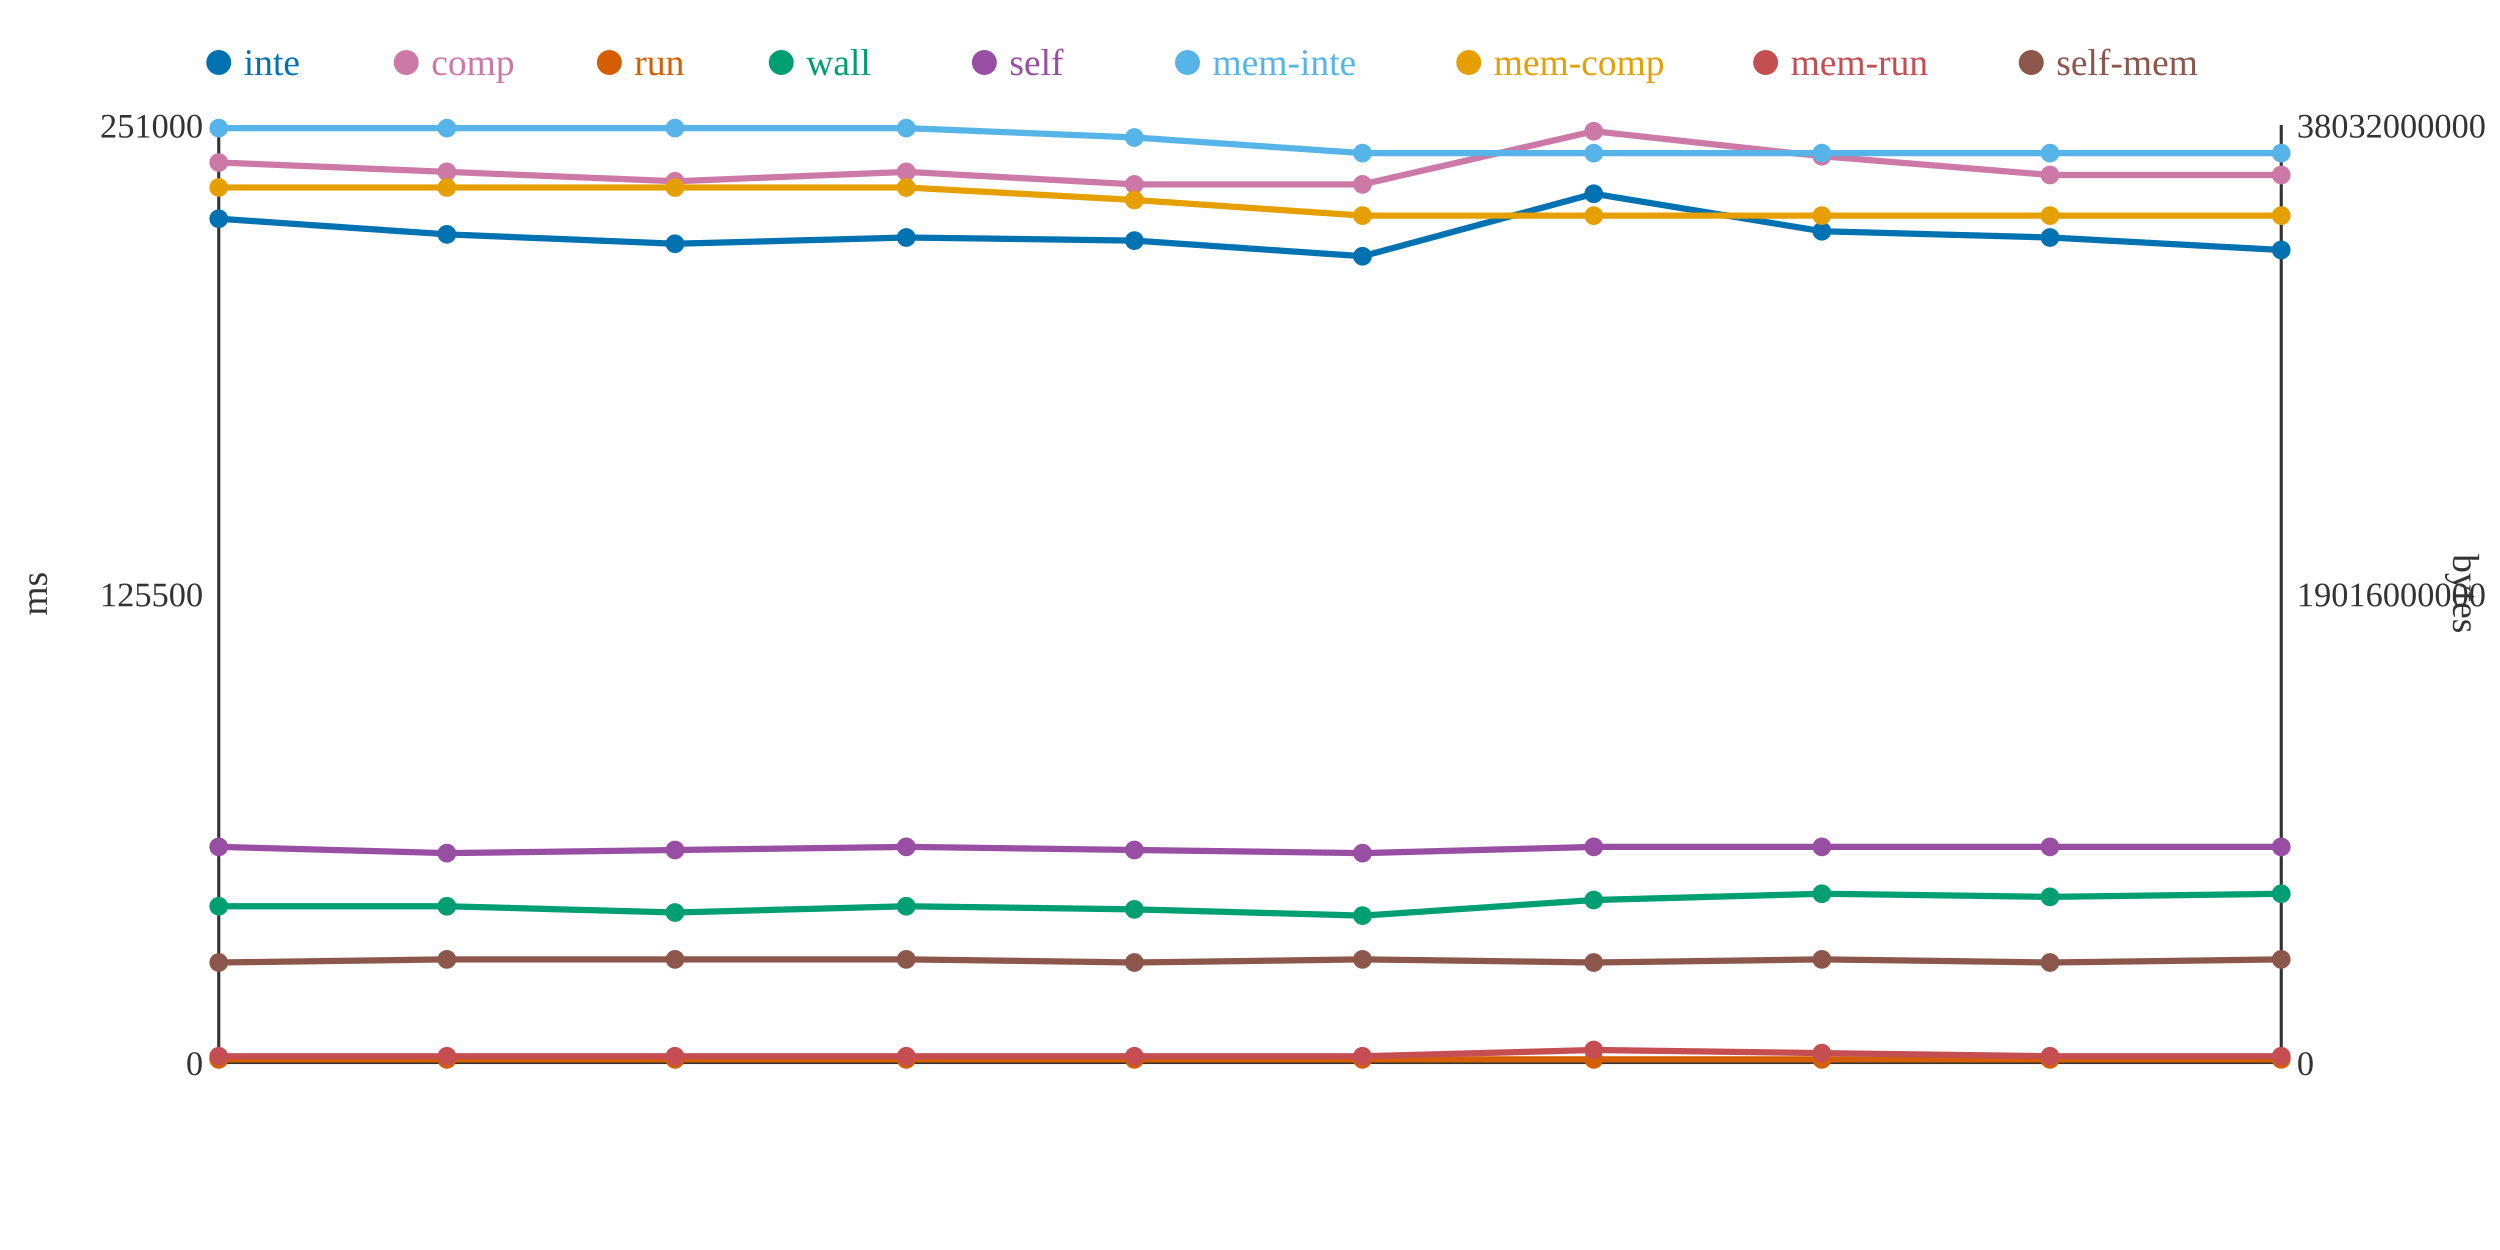
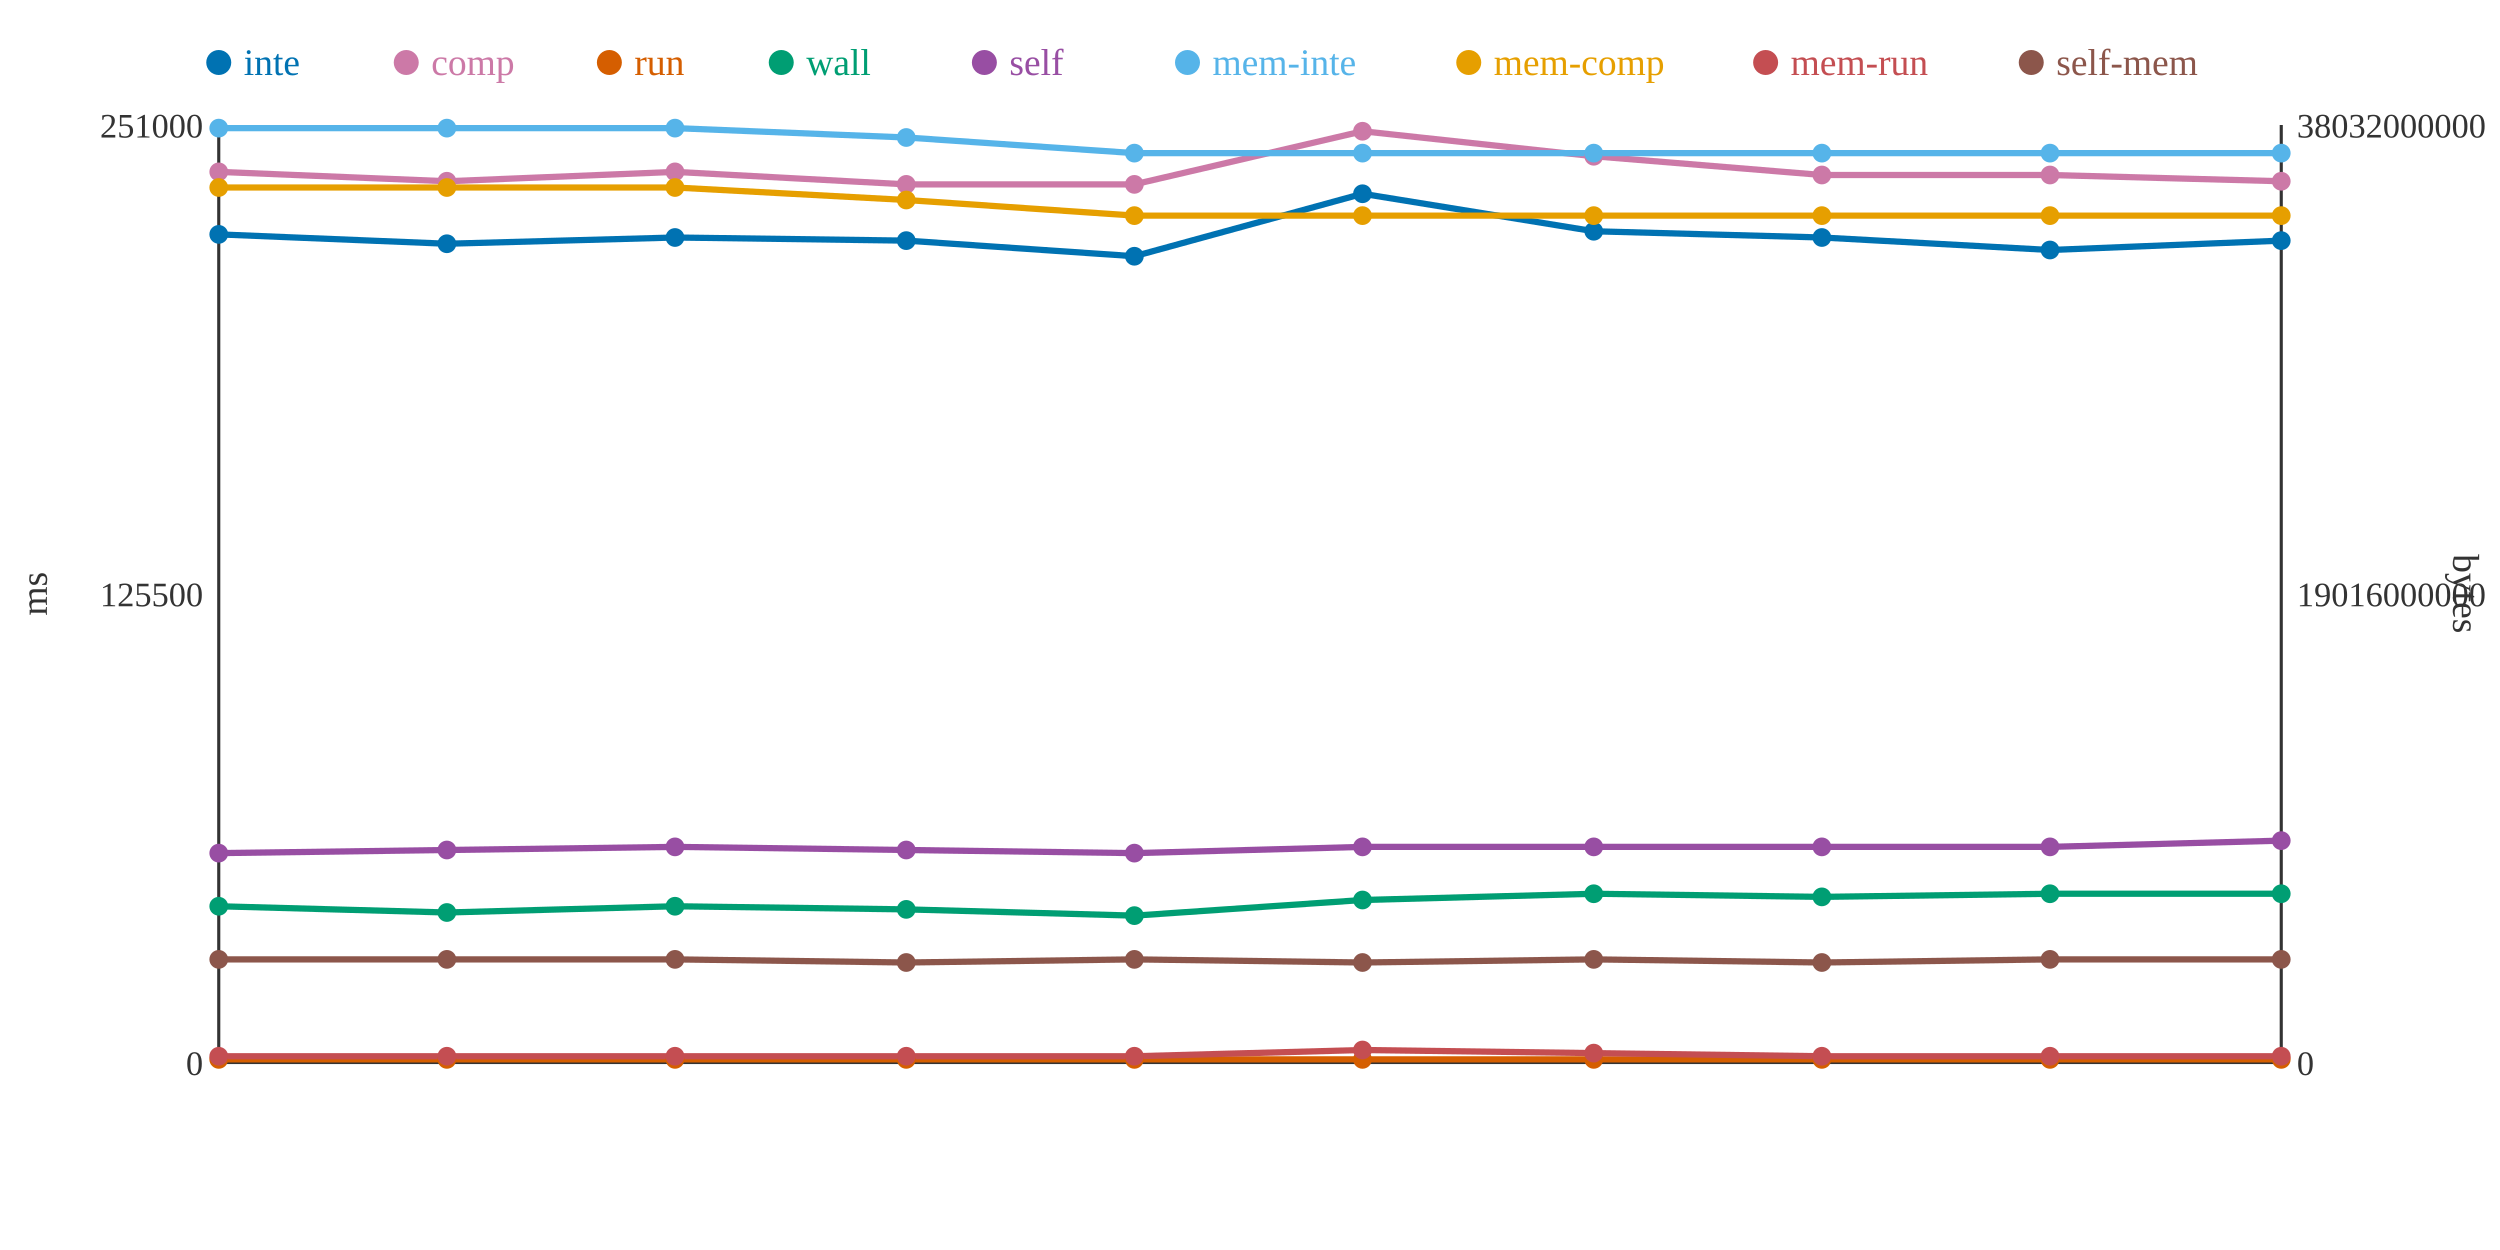
<svg xmlns="http://www.w3.org/2000/svg" width="800" height="400">
  <rect width="800" height="400" fill="white" />
  <line x1="70" y1="40" x2="70" y2="340" stroke="#333" stroke-width="1" />
  <line x1="70" y1="340" x2="730" y2="340" stroke="#333" stroke-width="1" />
  <line x1="730" y1="40" x2="730" y2="340" stroke="#333" stroke-width="1" />
  <text x="65" y="344" text-anchor="end" font-size="11" fill="#333">0</text>
  <text x="65" y="194" text-anchor="end" font-size="11" fill="#333">125500</text>
  <text x="65" y="44" text-anchor="end" font-size="11" fill="#333">251000</text>
  <text x="15" y="190" text-anchor="middle" font-size="12" fill="#333" transform="rotate(-90 15 190)">ms</text>
  <text x="735" y="344" text-anchor="start" font-size="11" fill="#333">0</text>
  <text x="735" y="194" text-anchor="start" font-size="11" fill="#333">19016000000</text>
  <text x="735" y="44" text-anchor="start" font-size="11" fill="#333">38032000000</text>
  <text x="785" y="190" text-anchor="middle" font-size="12" fill="#333" transform="rotate(90 785 190)">bytes</text>
-   <polyline points="70,70 143,75 216,78 290,76 363,77 436,82 510,62 583,74 656,76 730,80" fill="none" stroke="#0072B2" stroke-width="2" />
-   <polyline points="70,52 143,55 216,58 290,55 363,59 436,59 510,42 583,50 656,56 730,56" fill="none" stroke="#CC79A7" stroke-width="2" />
+   <polyline points="70,75 143,78 216,76 290,77 363,82 436,62 510,74 583,76 656,80 730,77" fill="none" stroke="#0072B2" stroke-width="2" />
+   <polyline points="70,55 143,58 216,55 290,59 363,59 436,42 510,50 583,56 656,56 730,58" fill="none" stroke="#CC79A7" stroke-width="2" />
  <polyline points="70,339 143,339 216,339 290,339 363,339 436,339 510,339 583,339 656,339 730,339" fill="none" stroke="#D55E00" stroke-width="2" />
-   <polyline points="70,290 143,290 216,292 290,290 363,291 436,293 510,288 583,286 656,287 730,286" fill="none" stroke="#009E73" stroke-width="2" />
-   <polyline points="70,271 143,273 216,272 290,271 363,272 436,273 510,271 583,271 656,271 730,271" fill="none" stroke="#984EA3" stroke-width="2" />
-   <polyline points="70,41 143,41 216,41 290,41 363,44 436,49 510,49 583,49 656,49 730,49" fill="none" stroke="#56B4E9" stroke-width="2" />
-   <polyline points="70,60 143,60 216,60 290,60 363,64 436,69 510,69 583,69 656,69 730,69" fill="none" stroke="#E69F00" stroke-width="2" />
-   <polyline points="70,338 143,338 216,338 290,338 363,338 436,338 510,336 583,337 656,338 730,338" fill="none" stroke="#C44E52" stroke-width="2" />
-   <polyline points="70,308 143,307 216,307 290,307 363,308 436,307 510,308 583,307 656,308 730,307" fill="none" stroke="#8C564B" stroke-width="2" />
-   <circle cx="70" cy="70" r="3" fill="#0072B2" />
-   <circle cx="70" cy="52" r="3" fill="#CC79A7" />
+   <polyline points="70,290 143,292 216,290 290,291 363,293 436,288 510,286 583,287 656,286 730,286" fill="none" stroke="#009E73" stroke-width="2" />
+   <polyline points="70,273 143,272 216,271 290,272 363,273 436,271 510,271 583,271 656,271 730,269" fill="none" stroke="#984EA3" stroke-width="2" />
+   <polyline points="70,41 143,41 216,41 290,44 363,49 436,49 510,49 583,49 656,49 730,49" fill="none" stroke="#56B4E9" stroke-width="2" />
+   <polyline points="70,60 143,60 216,60 290,64 363,69 436,69 510,69 583,69 656,69 730,69" fill="none" stroke="#E69F00" stroke-width="2" />
+   <polyline points="70,338 143,338 216,338 290,338 363,338 436,336 510,337 583,338 656,338 730,338" fill="none" stroke="#C44E52" stroke-width="2" />
+   <polyline points="70,307 143,307 216,307 290,308 363,307 436,308 510,307 583,308 656,307 730,307" fill="none" stroke="#8C564B" stroke-width="2" />
+   <circle cx="70" cy="75" r="3" fill="#0072B2" />
+   <circle cx="70" cy="55" r="3" fill="#CC79A7" />
  <circle cx="70" cy="339" r="3" fill="#D55E00" />
  <circle cx="70" cy="290" r="3" fill="#009E73" />
-   <circle cx="70" cy="271" r="3" fill="#984EA3" />
+   <circle cx="70" cy="273" r="3" fill="#984EA3" />
  <circle cx="70" cy="41" r="3" fill="#56B4E9" />
  <circle cx="70" cy="60" r="3" fill="#E69F00" />
  <circle cx="70" cy="338" r="3" fill="#C44E52" />
-   <circle cx="70" cy="308" r="3" fill="#8C564B" />
-   <circle cx="143" cy="75" r="3" fill="#0072B2" />
-   <circle cx="143" cy="55" r="3" fill="#CC79A7" />
+   <circle cx="70" cy="307" r="3" fill="#8C564B" />
+   <circle cx="143" cy="78" r="3" fill="#0072B2" />
+   <circle cx="143" cy="58" r="3" fill="#CC79A7" />
  <circle cx="143" cy="339" r="3" fill="#D55E00" />
-   <circle cx="143" cy="290" r="3" fill="#009E73" />
-   <circle cx="143" cy="273" r="3" fill="#984EA3" />
+   <circle cx="143" cy="292" r="3" fill="#009E73" />
+   <circle cx="143" cy="272" r="3" fill="#984EA3" />
  <circle cx="143" cy="41" r="3" fill="#56B4E9" />
  <circle cx="143" cy="60" r="3" fill="#E69F00" />
  <circle cx="143" cy="338" r="3" fill="#C44E52" />
  <circle cx="143" cy="307" r="3" fill="#8C564B" />
-   <circle cx="216" cy="78" r="3" fill="#0072B2" />
-   <circle cx="216" cy="58" r="3" fill="#CC79A7" />
+   <circle cx="216" cy="76" r="3" fill="#0072B2" />
+   <circle cx="216" cy="55" r="3" fill="#CC79A7" />
  <circle cx="216" cy="339" r="3" fill="#D55E00" />
-   <circle cx="216" cy="292" r="3" fill="#009E73" />
-   <circle cx="216" cy="272" r="3" fill="#984EA3" />
+   <circle cx="216" cy="290" r="3" fill="#009E73" />
+   <circle cx="216" cy="271" r="3" fill="#984EA3" />
  <circle cx="216" cy="41" r="3" fill="#56B4E9" />
  <circle cx="216" cy="60" r="3" fill="#E69F00" />
  <circle cx="216" cy="338" r="3" fill="#C44E52" />
  <circle cx="216" cy="307" r="3" fill="#8C564B" />
-   <circle cx="290" cy="76" r="3" fill="#0072B2" />
-   <circle cx="290" cy="55" r="3" fill="#CC79A7" />
+   <circle cx="290" cy="77" r="3" fill="#0072B2" />
+   <circle cx="290" cy="59" r="3" fill="#CC79A7" />
  <circle cx="290" cy="339" r="3" fill="#D55E00" />
-   <circle cx="290" cy="290" r="3" fill="#009E73" />
-   <circle cx="290" cy="271" r="3" fill="#984EA3" />
-   <circle cx="290" cy="41" r="3" fill="#56B4E9" />
-   <circle cx="290" cy="60" r="3" fill="#E69F00" />
+   <circle cx="290" cy="291" r="3" fill="#009E73" />
+   <circle cx="290" cy="272" r="3" fill="#984EA3" />
+   <circle cx="290" cy="44" r="3" fill="#56B4E9" />
+   <circle cx="290" cy="64" r="3" fill="#E69F00" />
  <circle cx="290" cy="338" r="3" fill="#C44E52" />
-   <circle cx="290" cy="307" r="3" fill="#8C564B" />
-   <circle cx="363" cy="77" r="3" fill="#0072B2" />
+   <circle cx="290" cy="308" r="3" fill="#8C564B" />
+   <circle cx="363" cy="82" r="3" fill="#0072B2" />
  <circle cx="363" cy="59" r="3" fill="#CC79A7" />
  <circle cx="363" cy="339" r="3" fill="#D55E00" />
-   <circle cx="363" cy="291" r="3" fill="#009E73" />
-   <circle cx="363" cy="272" r="3" fill="#984EA3" />
-   <circle cx="363" cy="44" r="3" fill="#56B4E9" />
-   <circle cx="363" cy="64" r="3" fill="#E69F00" />
+   <circle cx="363" cy="293" r="3" fill="#009E73" />
+   <circle cx="363" cy="273" r="3" fill="#984EA3" />
+   <circle cx="363" cy="49" r="3" fill="#56B4E9" />
+   <circle cx="363" cy="69" r="3" fill="#E69F00" />
  <circle cx="363" cy="338" r="3" fill="#C44E52" />
-   <circle cx="363" cy="308" r="3" fill="#8C564B" />
-   <circle cx="436" cy="82" r="3" fill="#0072B2" />
-   <circle cx="436" cy="59" r="3" fill="#CC79A7" />
+   <circle cx="363" cy="307" r="3" fill="#8C564B" />
+   <circle cx="436" cy="62" r="3" fill="#0072B2" />
+   <circle cx="436" cy="42" r="3" fill="#CC79A7" />
  <circle cx="436" cy="339" r="3" fill="#D55E00" />
-   <circle cx="436" cy="293" r="3" fill="#009E73" />
-   <circle cx="436" cy="273" r="3" fill="#984EA3" />
+   <circle cx="436" cy="288" r="3" fill="#009E73" />
+   <circle cx="436" cy="271" r="3" fill="#984EA3" />
  <circle cx="436" cy="49" r="3" fill="#56B4E9" />
  <circle cx="436" cy="69" r="3" fill="#E69F00" />
-   <circle cx="436" cy="338" r="3" fill="#C44E52" />
-   <circle cx="436" cy="307" r="3" fill="#8C564B" />
-   <circle cx="510" cy="62" r="3" fill="#0072B2" />
-   <circle cx="510" cy="42" r="3" fill="#CC79A7" />
+   <circle cx="436" cy="336" r="3" fill="#C44E52" />
+   <circle cx="436" cy="308" r="3" fill="#8C564B" />
+   <circle cx="510" cy="74" r="3" fill="#0072B2" />
+   <circle cx="510" cy="50" r="3" fill="#CC79A7" />
  <circle cx="510" cy="339" r="3" fill="#D55E00" />
-   <circle cx="510" cy="288" r="3" fill="#009E73" />
+   <circle cx="510" cy="286" r="3" fill="#009E73" />
  <circle cx="510" cy="271" r="3" fill="#984EA3" />
  <circle cx="510" cy="49" r="3" fill="#56B4E9" />
  <circle cx="510" cy="69" r="3" fill="#E69F00" />
-   <circle cx="510" cy="336" r="3" fill="#C44E52" />
-   <circle cx="510" cy="308" r="3" fill="#8C564B" />
-   <circle cx="583" cy="74" r="3" fill="#0072B2" />
-   <circle cx="583" cy="50" r="3" fill="#CC79A7" />
+   <circle cx="510" cy="337" r="3" fill="#C44E52" />
+   <circle cx="510" cy="307" r="3" fill="#8C564B" />
+   <circle cx="583" cy="76" r="3" fill="#0072B2" />
+   <circle cx="583" cy="56" r="3" fill="#CC79A7" />
  <circle cx="583" cy="339" r="3" fill="#D55E00" />
-   <circle cx="583" cy="286" r="3" fill="#009E73" />
+   <circle cx="583" cy="287" r="3" fill="#009E73" />
  <circle cx="583" cy="271" r="3" fill="#984EA3" />
  <circle cx="583" cy="49" r="3" fill="#56B4E9" />
  <circle cx="583" cy="69" r="3" fill="#E69F00" />
-   <circle cx="583" cy="337" r="3" fill="#C44E52" />
-   <circle cx="583" cy="307" r="3" fill="#8C564B" />
-   <circle cx="656" cy="76" r="3" fill="#0072B2" />
+   <circle cx="583" cy="338" r="3" fill="#C44E52" />
+   <circle cx="583" cy="308" r="3" fill="#8C564B" />
+   <circle cx="656" cy="80" r="3" fill="#0072B2" />
  <circle cx="656" cy="56" r="3" fill="#CC79A7" />
  <circle cx="656" cy="339" r="3" fill="#D55E00" />
-   <circle cx="656" cy="287" r="3" fill="#009E73" />
+   <circle cx="656" cy="286" r="3" fill="#009E73" />
  <circle cx="656" cy="271" r="3" fill="#984EA3" />
  <circle cx="656" cy="49" r="3" fill="#56B4E9" />
  <circle cx="656" cy="69" r="3" fill="#E69F00" />
  <circle cx="656" cy="338" r="3" fill="#C44E52" />
-   <circle cx="656" cy="308" r="3" fill="#8C564B" />
-   <circle cx="730" cy="80" r="3" fill="#0072B2" />
-   <circle cx="730" cy="56" r="3" fill="#CC79A7" />
+   <circle cx="656" cy="307" r="3" fill="#8C564B" />
+   <circle cx="730" cy="77" r="3" fill="#0072B2" />
+   <circle cx="730" cy="58" r="3" fill="#CC79A7" />
  <circle cx="730" cy="339" r="3" fill="#D55E00" />
  <circle cx="730" cy="286" r="3" fill="#009E73" />
-   <circle cx="730" cy="271" r="3" fill="#984EA3" />
+   <circle cx="730" cy="269" r="3" fill="#984EA3" />
  <circle cx="730" cy="49" r="3" fill="#56B4E9" />
  <circle cx="730" cy="69" r="3" fill="#E69F00" />
  <circle cx="730" cy="338" r="3" fill="#C44E52" />
  <circle cx="730" cy="307" r="3" fill="#8C564B" />
  <circle cx="70" cy="20" r="4" fill="#0072B2" />
  <text x="78" y="24" text-anchor="start" font-size="12" fill="#0072B2">inte</text>
  <circle cx="130" cy="20" r="4" fill="#CC79A7" />
  <text x="138" y="24" text-anchor="start" font-size="12" fill="#CC79A7">comp</text>
  <circle cx="195" cy="20" r="4" fill="#D55E00" />
  <text x="203" y="24" text-anchor="start" font-size="12" fill="#D55E00">run</text>
  <circle cx="250" cy="20" r="4" fill="#009E73" />
  <text x="258" y="24" text-anchor="start" font-size="12" fill="#009E73">wall</text>
  <circle cx="315" cy="20" r="4" fill="#984EA3" />
  <text x="323" y="24" text-anchor="start" font-size="12" fill="#984EA3">self</text>
  <circle cx="380" cy="20" r="4" fill="#56B4E9" />
  <text x="388" y="24" text-anchor="start" font-size="12" fill="#56B4E9">mem-inte</text>
  <circle cx="470" cy="20" r="4" fill="#E69F00" />
  <text x="478" y="24" text-anchor="start" font-size="12" fill="#E69F00">mem-comp</text>
  <circle cx="565" cy="20" r="4" fill="#C44E52" />
  <text x="573" y="24" text-anchor="start" font-size="12" fill="#C44E52">mem-run</text>
  <circle cx="650" cy="20" r="4" fill="#8C564B" />
  <text x="658" y="24" text-anchor="start" font-size="12" fill="#8C564B">self-mem</text>
</svg>
